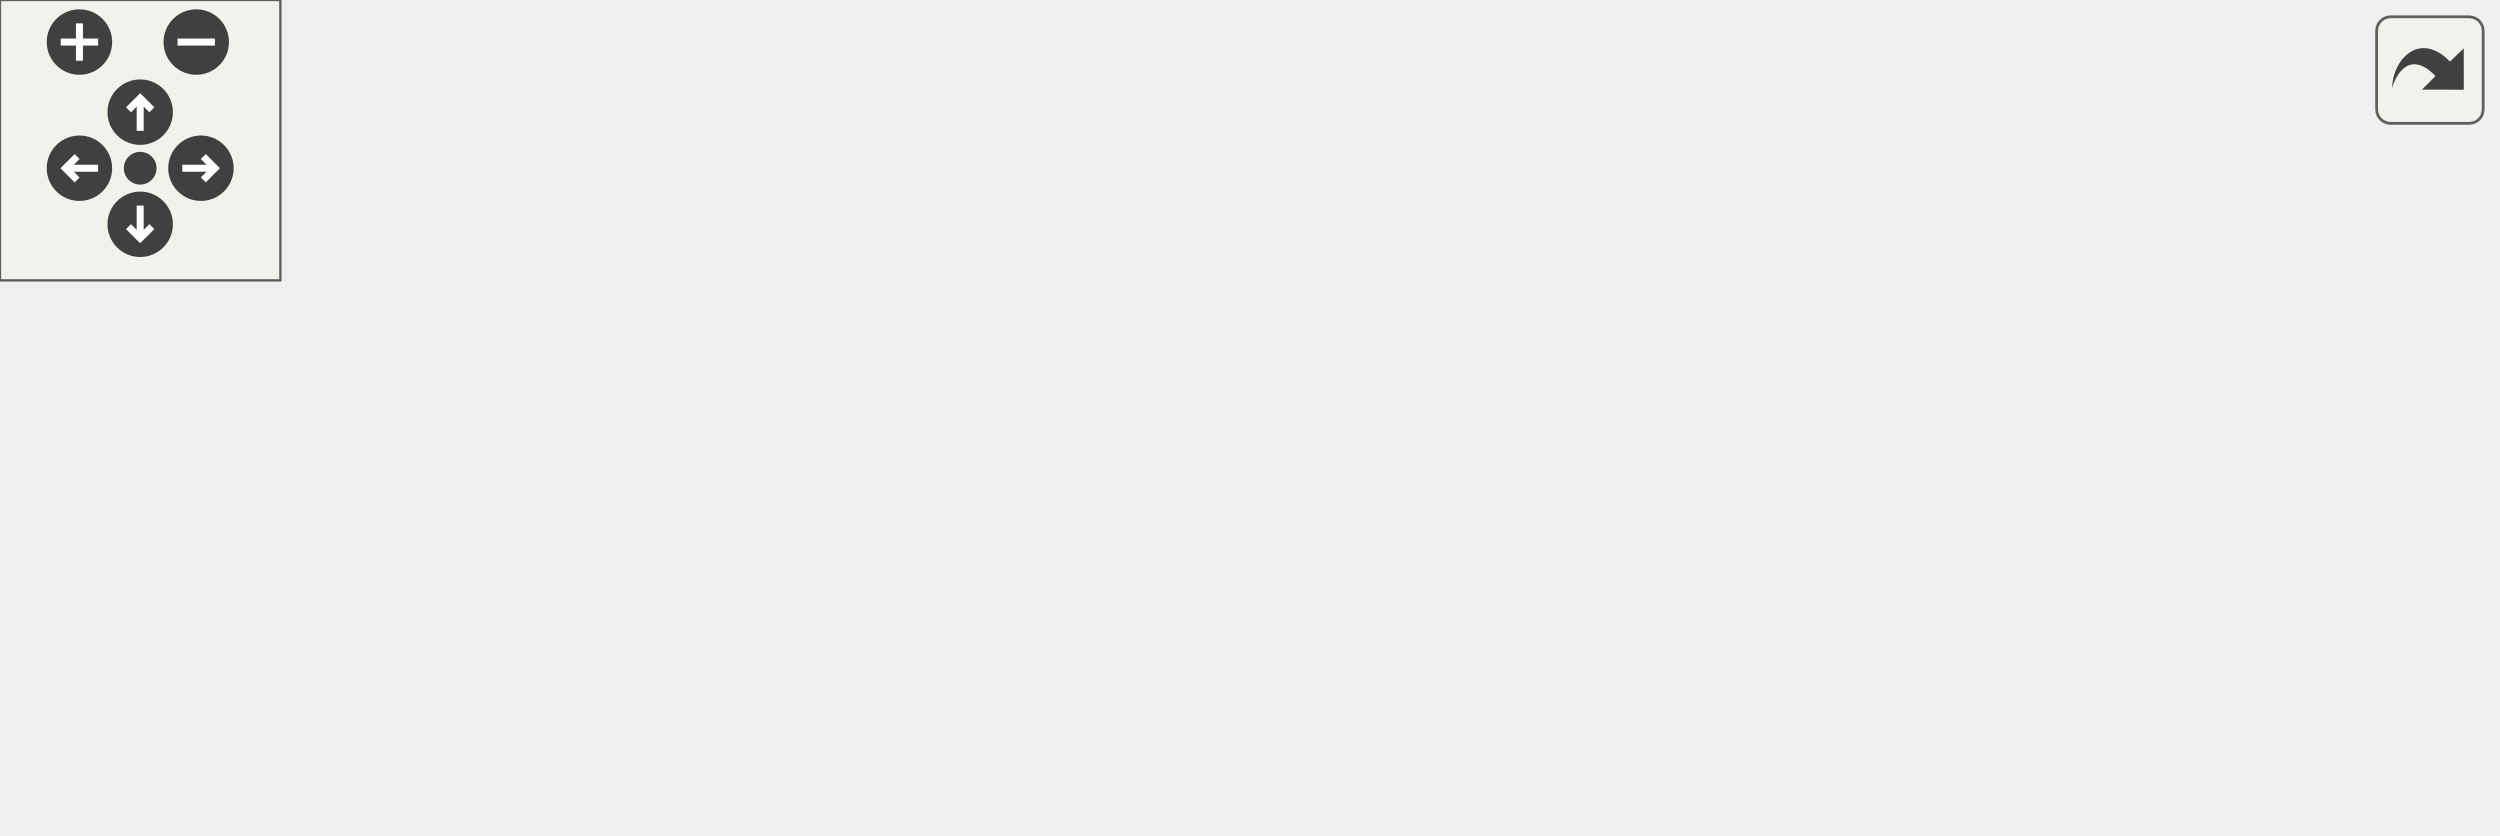
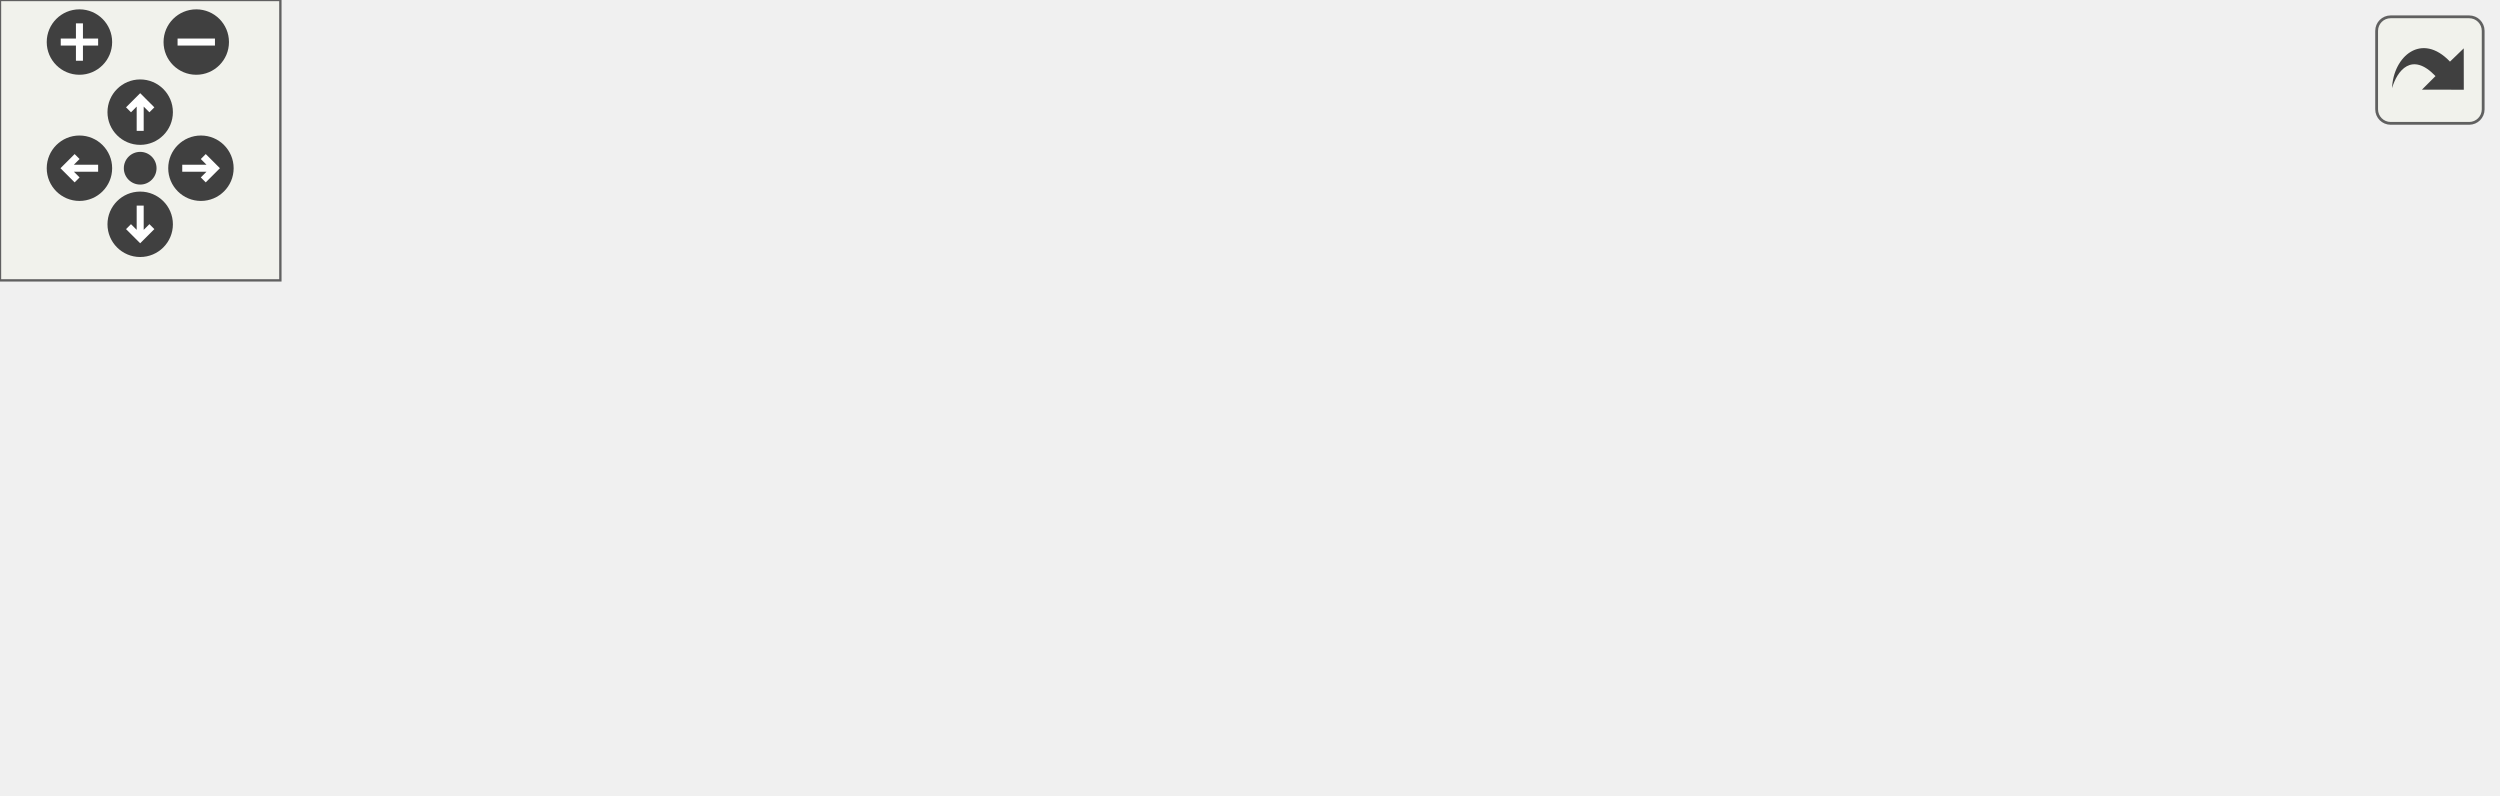
<svg xmlns="http://www.w3.org/2000/svg" xmlns:xlink="http://www.w3.org/1999/xlink" id="main" version="1.1" xml:space="preserve">
  <style type="text/css">
.edge:hover path { stroke: red; }
.edge:hover polygon { stroke: red; fill: red; }
</style>
  <defs>
    <circle id="rim" cx="0" cy="0" r="7" />
    <circle id="rim2" cx="0" cy="0" r="3.5" />
    <g id="zoomPlus">
      <use xlink:href="#rim" fill="#404040">
        <set attributeName="fill" to="#808080" begin="zoomplus.mouseover" end="zoomplus.mouseout" />
      </use>
      <path d="M-4,0h8M0,-4v8" fill="none" stroke="white" stroke-width="1.5" pointer-events="none" />
    </g>
    <g id="zoomMin">
      <use xlink:href="#rim" fill="#404040">
        <set attributeName="fill" to="#808080" begin="zoomminus.mouseover" end="zoomminus.mouseout" />
      </use>
      <path d="M-4,0h8" fill="none" stroke="white" stroke-width="1.5" pointer-events="none" />
    </g>
    <g id="dirArrow">
      <path fill="none" stroke="white" stroke-width="1.5" d="M0,-3.0v7 M-2.5,-0.5L0,-3.0L2.5,-0.5" />
    </g>
    <g id="resetDef">
      <use xlink:href="#rim2" fill="#404040">
        <set attributeName="fill" to="#808080" begin="reset.mouseover" end="reset.mouseout" />
      </use>
    </g>
  </defs>
  <svg id="graph" class="graph">
    <g id="viewport">
      <g id="node1" class="node">
        <g id="a_node1">
          <a xlink:title=" ">
-             <polygon fill="#bfbfbf" stroke="black" points="0,-49.5 0,-79.5 104,-79.5 104,-49.5 0,-49.5" />
-             <text text-anchor="start" x="8" y="-67.5" font-family="Helvetica,sans-Serif" font-size="10.00">carta::FileLoader::</text>
-             <text text-anchor="middle" x="52" y="-56.5" font-family="Helvetica,sans-Serif" font-size="10.00">GetBeams</text>
+             <polygon fill="#bfbfbf" stroke="black" points="0,-63 0,-93 104,-93 104,-63 0,-63" />
+             <text text-anchor="start" x="8" y="-81" font-family="Helvetica,sans-Serif" font-size="10.00">carta::FileLoader::</text>
+             <text text-anchor="middle" x="52" y="-70" font-family="Helvetica,sans-Serif" font-size="10.00">GetBeams</text>
          </a>
        </g>
      </g>
      <g id="node2" class="node">
        <g id="a_node2">
          <a xlink:href="classMessage.html#a50066c9b8734724d4be0ced5e2143dfd" target="_top" xlink:title=" ">
-             <polygon fill="none" stroke="black" points="144.5,-99 144.5,-118 239.5,-118 239.5,-99 144.5,-99" />
-             <text text-anchor="middle" x="192" y="-106" font-family="Helvetica,sans-Serif" font-size="10.00">Message::Beam</text>
+             <polygon fill="none" stroke="black" points="144.5,-90.5 144.5,-109.5 239.5,-109.5 239.5,-90.5 144.5,-90.5" />
+             <text text-anchor="middle" x="192" y="-97.5" font-family="Helvetica,sans-Serif" font-size="10.00">Message::Beam</text>
          </a>
        </g>
      </g>
      <g id="edge1" class="edge">
-         <path fill="none" stroke="midnightblue" d="M100.11,-79.52C116.79,-84.84 135.38,-90.76 151.37,-95.87" />
-         <polygon fill="midnightblue" stroke="midnightblue" points="150.37,-99.22 160.96,-98.92 152.49,-92.55 150.37,-99.22" />
+         <path fill="none" stroke="midnightblue" d="M104.39,-86.19C114.05,-87.73 124.22,-89.35 134.05,-90.92" />
+         <polygon fill="midnightblue" stroke="midnightblue" points="133.7,-94.41 144.13,-92.53 134.8,-87.5 133.7,-94.41" />
      </g>
      <g id="node3" class="node">
        <g id="a_node3">
          <a xlink:href="classcarta_1_1FileLoader.html#ad006f05ccd020be05834212598e3a38b" target="_top" xlink:title=" ">
-             <polygon fill="none" stroke="black" points="140,-49.5 140,-79.5 244,-79.5 244,-49.5 140,-49.5" />
-             <text text-anchor="start" x="148" y="-67.5" font-family="Helvetica,sans-Serif" font-size="10.00">carta::FileLoader::</text>
-             <text text-anchor="middle" x="192" y="-56.5" font-family="Helvetica,sans-Serif" font-size="10.00">GetImage</text>
+             <polygon fill="none" stroke="black" points="140,-41 140,-71 244,-71 244,-41 140,-41" />
+             <text text-anchor="start" x="148" y="-59" font-family="Helvetica,sans-Serif" font-size="10.00">carta::FileLoader::</text>
+             <text text-anchor="middle" x="192" y="-48" font-family="Helvetica,sans-Serif" font-size="10.00">GetImage</text>
          </a>
        </g>
      </g>
      <g id="edge2" class="edge">
-         <path fill="none" stroke="midnightblue" d="M104.39,-64.5C112.56,-64.5 121.08,-64.5 129.46,-64.5" />
-         <polygon fill="midnightblue" stroke="midnightblue" points="129.57,-68 139.57,-64.5 129.57,-61 129.57,-68" />
-       </g>
-       <g id="node8" class="node">
-         <g id="a_node8">
-           <a xlink:href="classcarta_1_1FileLoader.html#a8e756d262c6f5a7af800a7d8e0e8ec17" target="_top" xlink:title=" ">
-             <polygon fill="none" stroke="black" points="140,-0.5 140,-30.5 244,-30.5 244,-0.5 140,-0.5" />
-             <text text-anchor="start" x="148" y="-18.5" font-family="Helvetica,sans-Serif" font-size="10.00">carta::FileLoader::</text>
-             <text text-anchor="middle" x="192" y="-7.5" font-family="Helvetica,sans-Serif" font-size="10.00">IsHistoryBeam</text>
-           </a>
-         </g>
-       </g>
-       <g id="edge7" class="edge">
-         <path fill="none" stroke="midnightblue" d="M95.53,-49.4C109.17,-44.55 124.44,-39.13 138.7,-34.07" />
-         <polygon fill="midnightblue" stroke="midnightblue" points="140.12,-37.28 148.37,-30.64 137.78,-30.68 140.12,-37.28" />
+         <path fill="none" stroke="midnightblue" d="M104.39,-69.81C112.56,-68.51 121.08,-67.15 129.46,-65.81" />
+         <polygon fill="midnightblue" stroke="midnightblue" points="130.25,-69.23 139.57,-64.2 129.14,-62.32 130.25,-69.23" />
      </g>
      <g id="node4" class="node">
        <g id="a_node4">
          <a xlink:href="classcarta_1_1FileLoader.html#a1ec9887a1de28cd550d9ebe22f016976" target="_top" xlink:title=" ">
-             <polygon fill="none" stroke="black" points="280,-73.5 280,-103.5 394,-103.5 394,-73.5 280,-73.5" />
-             <text text-anchor="start" x="288" y="-91.5" font-family="Helvetica,sans-Serif" font-size="10.00">carta::FileLoader::</text>
-             <text text-anchor="middle" x="337" y="-80.5" font-family="Helvetica,sans-Serif" font-size="10.00">IsComplexDataType</text>
+             <polygon fill="none" stroke="black" points="280,-66 280,-96 394,-96 394,-66 280,-66" />
+             <text text-anchor="start" x="288" y="-84" font-family="Helvetica,sans-Serif" font-size="10.00">carta::FileLoader::</text>
+             <text text-anchor="middle" x="337" y="-73" font-family="Helvetica,sans-Serif" font-size="10.00">IsComplexDataType</text>
          </a>
        </g>
      </g>
      <g id="edge3" class="edge">
-         <path fill="none" stroke="midnightblue" d="M244.22,-73.1C252.52,-74.49 261.21,-75.95 269.8,-77.39" />
-         <polygon fill="midnightblue" stroke="midnightblue" points="269.36,-80.86 279.8,-79.07 270.52,-73.96 269.36,-80.86" />
+         <path fill="none" stroke="midnightblue" d="M244.22,-64.95C252.52,-66.41 261.21,-67.92 269.8,-69.43" />
+         <polygon fill="midnightblue" stroke="midnightblue" points="269.35,-72.9 279.8,-71.18 270.56,-66.01 269.35,-72.9" />
      </g>
      <g id="node5" class="node">
        <g id="a_node5">
          <a xlink:href="classcarta_1_1FileLoader.html#a5d91045ea868fea755a7be026806cea0" target="_top" xlink:title=" ">
-             <polygon fill="none" stroke="black" points="285,-24.5 285,-54.5 389,-54.5 389,-24.5 285,-24.5" />
-             <text text-anchor="start" x="293" y="-42.5" font-family="Helvetica,sans-Serif" font-size="10.00">carta::FileLoader::</text>
-             <text text-anchor="middle" x="337" y="-31.5" font-family="Helvetica,sans-Serif" font-size="10.00">OpenFile</text>
+             <polygon fill="none" stroke="black" points="285,-17 285,-47 389,-47 389,-17 285,-17" />
+             <text text-anchor="start" x="293" y="-35" font-family="Helvetica,sans-Serif" font-size="10.00">carta::FileLoader::</text>
+             <text text-anchor="middle" x="337" y="-24" font-family="Helvetica,sans-Serif" font-size="10.00">OpenFile</text>
          </a>
        </g>
      </g>
      <g id="edge4" class="edge">
-         <path fill="none" stroke="midnightblue" d="M244.22,-55.55C254.08,-53.82 264.5,-52 274.64,-50.23" />
-         <polygon fill="midnightblue" stroke="midnightblue" points="275.41,-53.65 284.65,-48.48 274.2,-46.75 275.41,-53.65" />
+         <path fill="none" stroke="midnightblue" d="M244.22,-47.4C254.08,-45.75 264.5,-44 274.64,-42.3" />
+         <polygon fill="midnightblue" stroke="midnightblue" points="275.37,-45.72 284.65,-40.62 274.21,-38.82 275.37,-45.72" />
      </g>
      <g id="node6" class="node">
        <g id="a_node6">
          <a xlink:href="classcarta_1_1FileLoader.html#ad372c5af25778bf6f0621b587e1f9c78" target="_top" xlink:title=" ">
-             <polygon fill="none" stroke="black" points="430,-46.5 430,-76.5 534,-76.5 534,-46.5 430,-46.5" />
-             <text text-anchor="start" x="438" y="-64.5" font-family="Helvetica,sans-Serif" font-size="10.00">carta::FileLoader::</text>
-             <text text-anchor="middle" x="482" y="-53.5" font-family="Helvetica,sans-Serif" font-size="10.00">AllocateImage</text>
+             <polygon fill="none" stroke="black" points="430,-39 430,-69 534,-69 534,-39 430,-39" />
+             <text text-anchor="start" x="438" y="-57" font-family="Helvetica,sans-Serif" font-size="10.00">carta::FileLoader::</text>
+             <text text-anchor="middle" x="482" y="-46" font-family="Helvetica,sans-Serif" font-size="10.00">AllocateImage</text>
          </a>
        </g>
      </g>
      <g id="edge5" class="edge">
-         <path fill="none" stroke="midnightblue" d="M389.22,-47.38C399.08,-48.9 409.5,-50.5 419.64,-52.06" />
-         <polygon fill="midnightblue" stroke="midnightblue" points="419.24,-55.54 429.65,-53.6 420.3,-48.62 419.24,-55.54" />
+         <path fill="none" stroke="midnightblue" d="M389.22,-39.88C399.08,-41.4 409.5,-43 419.64,-44.56" />
+         <polygon fill="midnightblue" stroke="midnightblue" points="419.24,-48.04 429.65,-46.1 420.3,-41.12 419.24,-48.04" />
      </g>
      <g id="node7" class="node">
        <g id="a_node7">
          <a xlink:href="Casacore_8cc.html#a8733accb41db0f83703779c667ae852e" target="_top" xlink:title=" ">
-             <polygon fill="none" stroke="black" points="438.5,-8 438.5,-27 525.5,-27 525.5,-8 438.5,-8" />
-             <text text-anchor="middle" x="482" y="-15" font-family="Helvetica,sans-Serif" font-size="10.00">NormalizeUnit</text>
+             <polygon fill="none" stroke="black" points="438.5,-0.5 438.5,-19.5 525.5,-19.5 525.5,-0.5 438.5,-0.5" />
+             <text text-anchor="middle" x="482" y="-7.5" font-family="Helvetica,sans-Serif" font-size="10.00">NormalizeUnit</text>
          </a>
        </g>
      </g>
      <g id="edge6" class="edge">
-         <path fill="none" stroke="midnightblue" d="M389.22,-31.62C401.87,-29.67 415.44,-27.59 428.16,-25.63" />
-         <polygon fill="midnightblue" stroke="midnightblue" points="428.8,-29.07 438.15,-24.09 427.73,-22.15 428.8,-29.07" />
+         <path fill="none" stroke="midnightblue" d="M389.22,-24.12C401.87,-22.17 415.44,-20.09 428.16,-18.13" />
+         <polygon fill="midnightblue" stroke="midnightblue" points="428.8,-21.57 438.15,-16.59 427.73,-14.65 428.8,-21.57" />
      </g>
    </g>
  </svg>
  <g id="navigator" transform="translate(0 0)" fill="#404254">
    <rect fill="#f2f5e9" fill-opacity="0.5" stroke="#606060" stroke-width=".5" x="0" y="0" width="60" height="60" />
    <use id="zoomplus" xlink:href="#zoomPlus" x="17" y="9" />
    <use id="zoomminus" xlink:href="#zoomMin" x="42" y="9" />
    <use id="reset" xlink:href="#resetDef" x="30" y="36" />
    <g id="arrowUp" xlink:href="#dirArrow" transform="translate(30 24)">
      <use xlink:href="#rim" fill="#404040">
        <set attributeName="fill" to="#808080" begin="arrowUp.mouseover" end="arrowUp.mouseout" />
      </use>
      <path fill="none" stroke="white" stroke-width="1.5" d="M0,-3.0v7 M-2.5,-0.5L0,-3.0L2.5,-0.5" />
    </g>
    <g id="arrowRight" xlink:href="#dirArrow" transform="rotate(90) translate(36 -43)">
      <use xlink:href="#rim" fill="#404040">
        <set attributeName="fill" to="#808080" begin="arrowRight.mouseover" end="arrowRight.mouseout" />
      </use>
      <path fill="none" stroke="white" stroke-width="1.5" d="M0,-3.0v7 M-2.5,-0.5L0,-3.0L2.5,-0.5" />
    </g>
    <g id="arrowDown" xlink:href="#dirArrow" transform="rotate(180) translate(-30 -48)">
      <use xlink:href="#rim" fill="#404040">
        <set attributeName="fill" to="#808080" begin="arrowDown.mouseover" end="arrowDown.mouseout" />
      </use>
      <path fill="none" stroke="white" stroke-width="1.5" d="M0,-3.0v7 M-2.5,-0.5L0,-3.0L2.5,-0.5" />
    </g>
    <g id="arrowLeft" xlink:href="#dirArrow" transform="rotate(270) translate(-36 17)">
      <use xlink:href="#rim" fill="#404040">
        <set attributeName="fill" to="#808080" begin="arrowLeft.mouseover" end="arrowLeft.mouseout" />
      </use>
      <path fill="none" stroke="white" stroke-width="1.5" d="M0,-3.0v7 M-2.5,-0.5L0,-3.0L2.5,-0.5" />
    </g>
  </g>
  <svg viewBox="0 0 15 15" width="100%" height="30px" preserveAspectRatio="xMaxYMin meet">
    <g id="arrow_out" transform="scale(0.3 0.3)">
      <a xlink:href="classcarta_1_1FileLoader_a2a3ed90a3e52af565ba3f80f3b5b66b5_cgraph_org.svg" target="_base">
        <rect id="button" ry="5" rx="5" y="6" x="6" height="38" width="38" fill="#f2f5e9" fill-opacity="0.5" stroke="#606060" stroke-width="1.0" />
        <path id="arrow" d="M 11.5,31.437 C 11.94,20.098 22.043,11.323 32.159,21.979 L 37.069,17.246 C 37.069,17.246 37.088,32 37.088,32 L 22.16,31.978 C 22.16,31.978 26.998,27.14 26.998,27.14 C 18.529,18.264 13.292,25.23 11.5,31.437 z" style="fill:#404040;" />
      </a>
    </g>
  </svg>
</svg>
